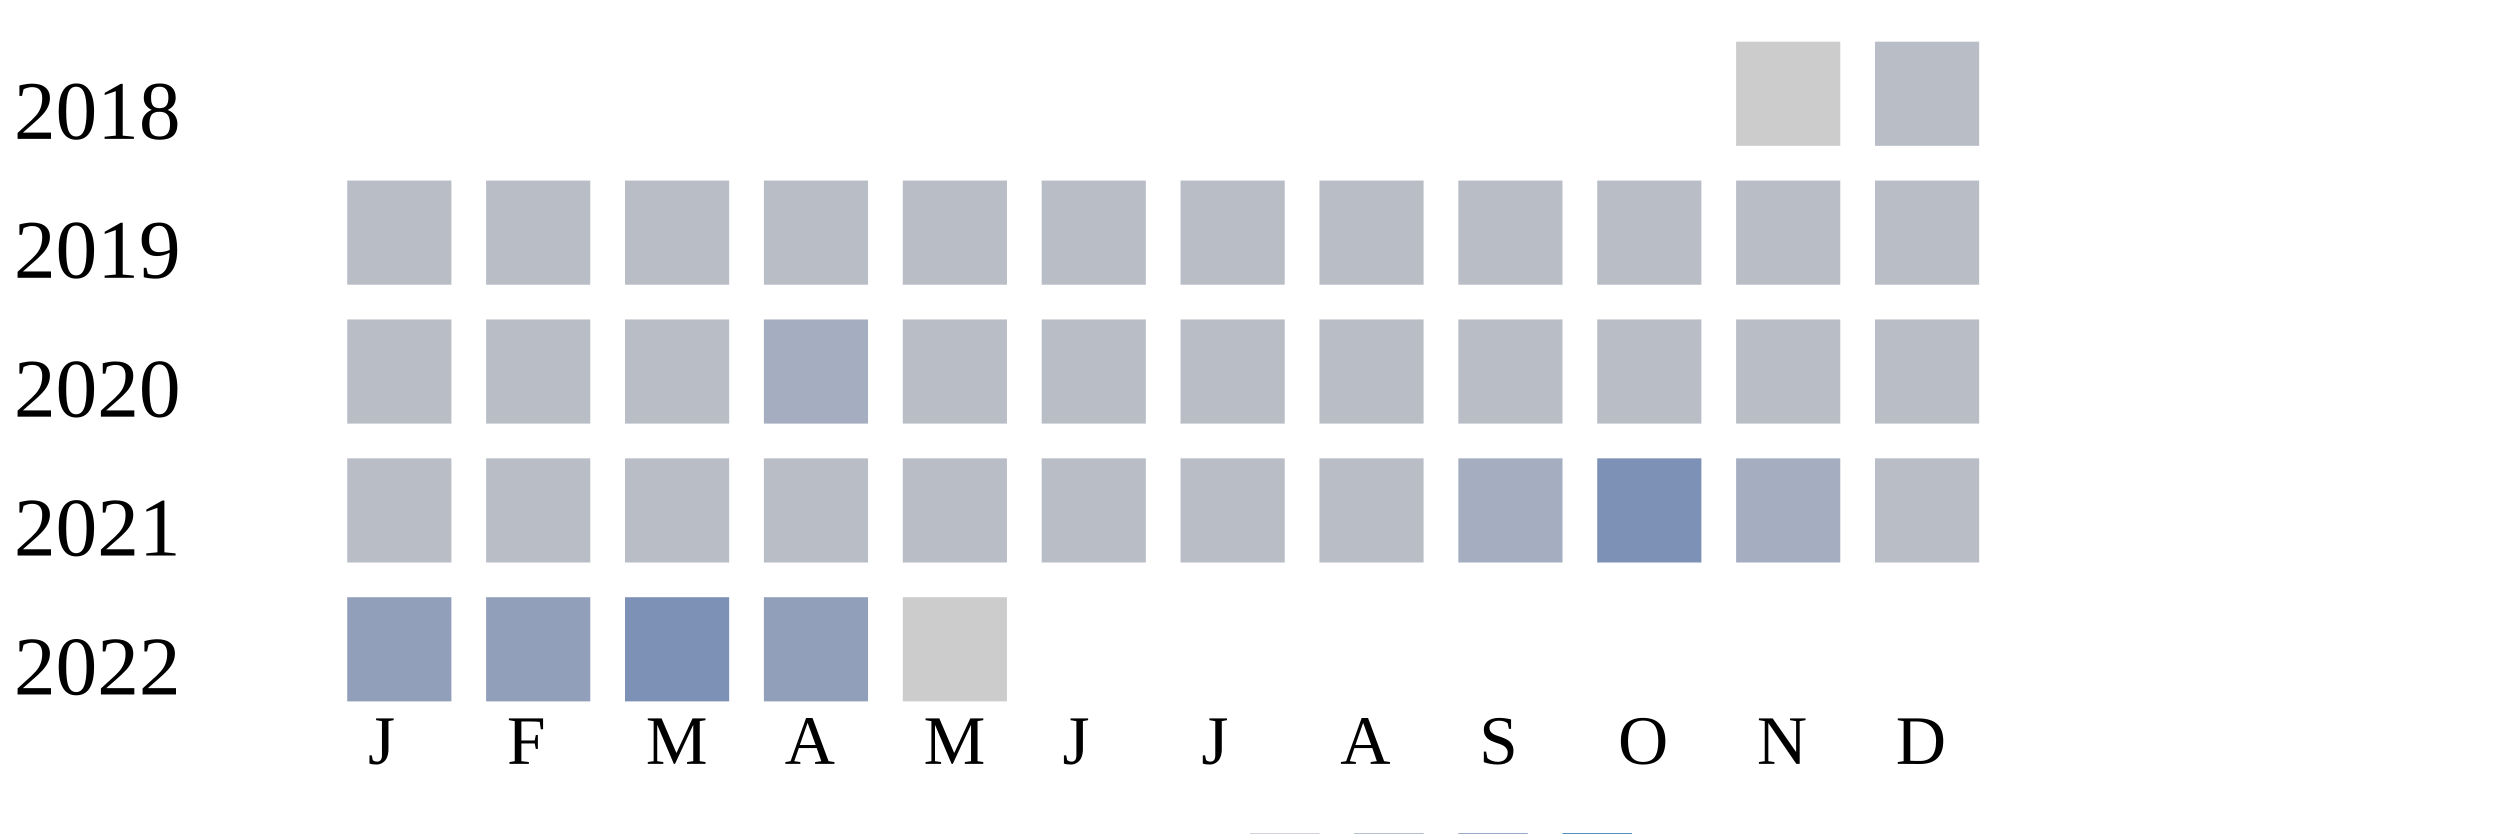
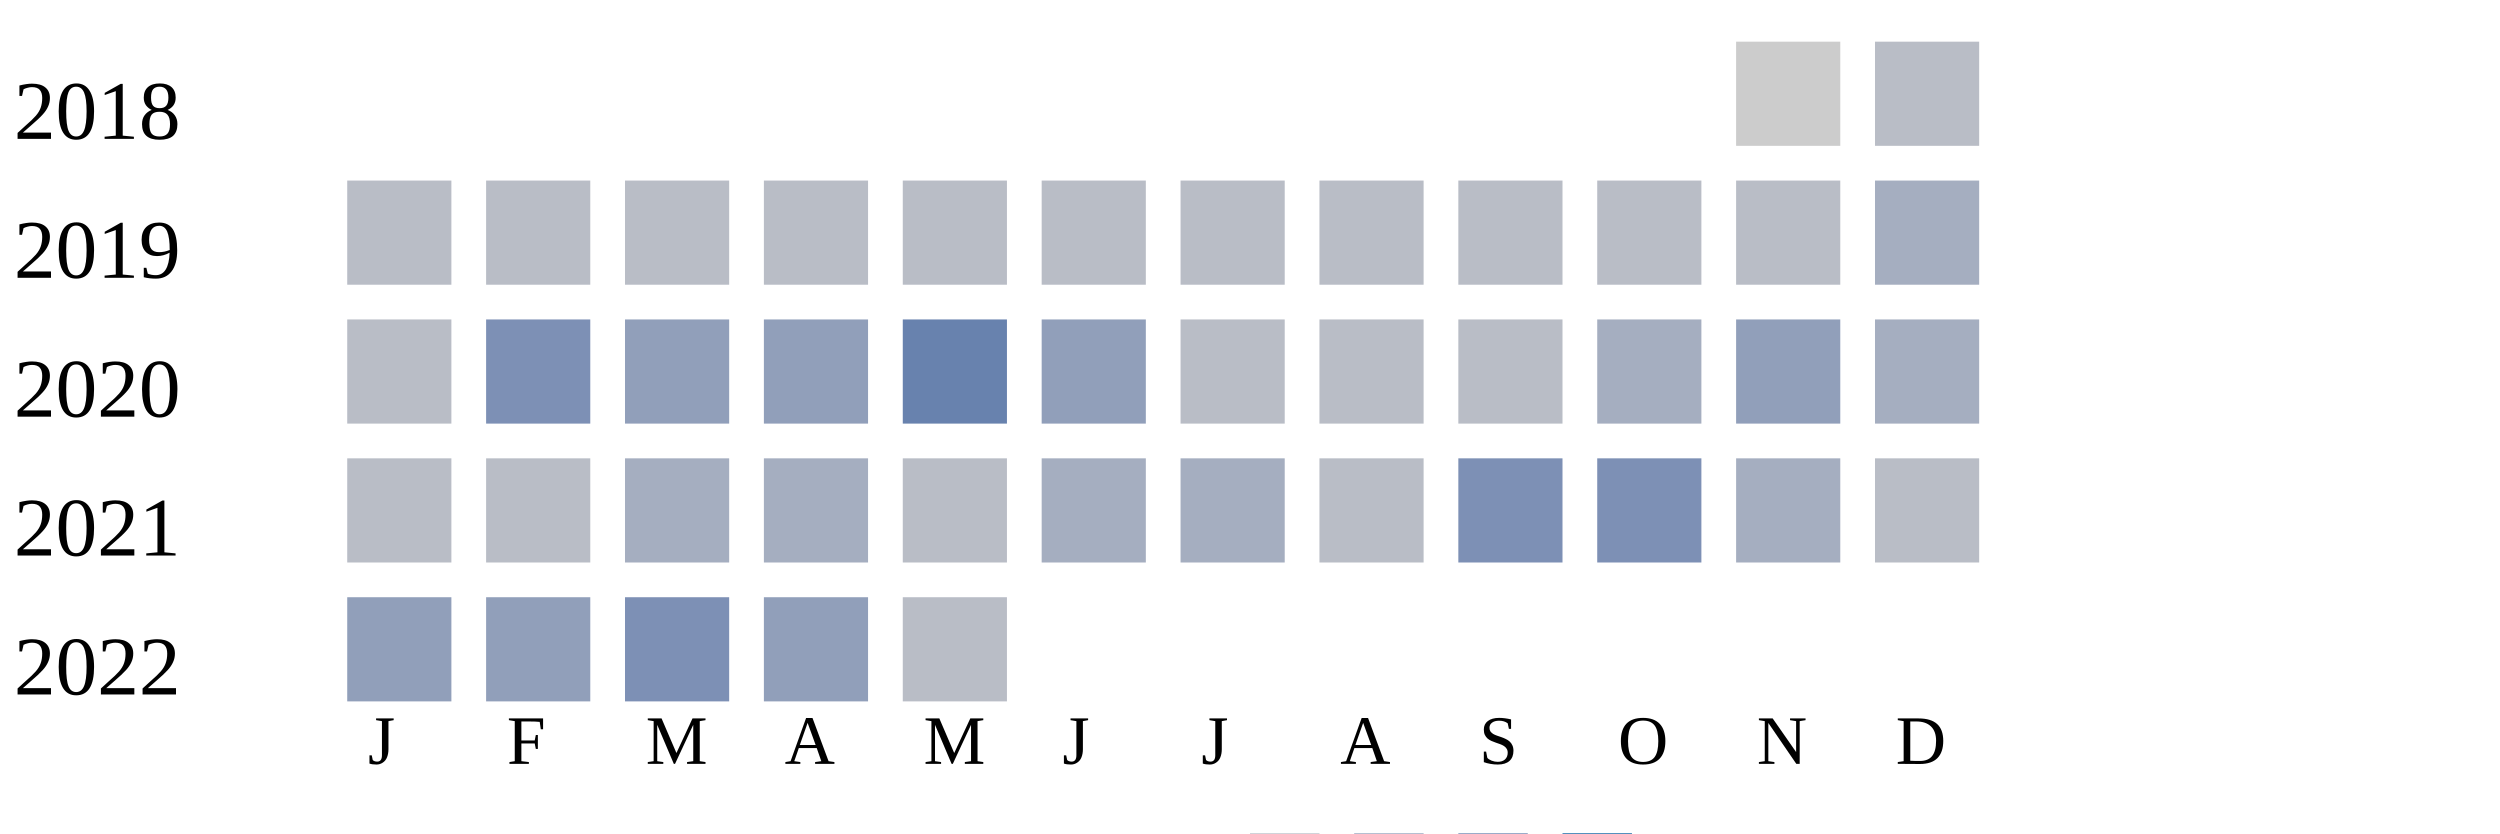
<svg xmlns="http://www.w3.org/2000/svg" width="360" height="120">
  <g transform="translate(0 0)">
    <text x="2" y="20">2018</text>
    <rect x="250" y="6" width="15" height="15" fill="#cccccc" />
    <rect x="270" y="6" width="15" height="15" fill="#b9bdc6" />
  </g>
  <g transform="translate(0 20)">
    <text x="2" y="20">2019</text>
    <rect x="50" y="6" width="15" height="15" fill="#b9bdc6" />
    <rect x="70" y="6" width="15" height="15" fill="#b9bdc6" />
    <rect x="90" y="6" width="15" height="15" fill="#b9bdc6" />
    <rect x="110" y="6" width="15" height="15" fill="#b9bdc6" />
    <rect x="130" y="6" width="15" height="15" fill="#b9bdc6" />
    <rect x="150" y="6" width="15" height="15" fill="#b9bdc6" />
    <rect x="170" y="6" width="15" height="15" fill="#b9bdc6" />
    <rect x="190" y="6" width="15" height="15" fill="#b9bdc6" />
    <rect x="210" y="6" width="15" height="15" fill="#b9bdc6" />
    <rect x="230" y="6" width="15" height="15" fill="#b9bdc6" />
    <rect x="250" y="6" width="15" height="15" fill="#b9bdc6" />
-     <rect x="270" y="6" width="15" height="15" fill="#b9bdc6" />
+     <rect x="270" y="6" width="15" height="15" fill="#a5aec0" />
  </g>
  <g transform="translate(0 40)">
    <text x="2" y="20">2020</text>
    <rect x="50" y="6" width="15" height="15" fill="#b9bdc6" />
-     <rect x="70" y="6" width="15" height="15" fill="#b9bdc6" />
-     <rect x="90" y="6" width="15" height="15" fill="#b9bdc6" />
-     <rect x="110" y="6" width="15" height="15" fill="#a5aec0" />
-     <rect x="130" y="6" width="15" height="15" fill="#b9bdc6" />
-     <rect x="150" y="6" width="15" height="15" fill="#b9bdc6" />
+     <rect x="70" y="6" width="15" height="15" fill="#7d90b5" />
+     <rect x="90" y="6" width="15" height="15" fill="#919fba" />
+     <rect x="110" y="6" width="15" height="15" fill="#919fba" />
+     <rect x="130" y="6" width="15" height="15" fill="#6882ae" />
+     <rect x="150" y="6" width="15" height="15" fill="#919fba" />
    <rect x="170" y="6" width="15" height="15" fill="#b9bdc6" />
    <rect x="190" y="6" width="15" height="15" fill="#b9bdc6" />
    <rect x="210" y="6" width="15" height="15" fill="#b9bdc6" />
-     <rect x="230" y="6" width="15" height="15" fill="#b9bdc6" />
-     <rect x="250" y="6" width="15" height="15" fill="#b9bdc6" />
-     <rect x="270" y="6" width="15" height="15" fill="#b9bdc6" />
+     <rect x="230" y="6" width="15" height="15" fill="#a5aec0" />
+     <rect x="250" y="6" width="15" height="15" fill="#919fba" />
+     <rect x="270" y="6" width="15" height="15" fill="#a5aec0" />
  </g>
  <g transform="translate(0 60)">
    <text x="2" y="20">2021</text>
    <rect x="50" y="6" width="15" height="15" fill="#b9bdc6" />
    <rect x="70" y="6" width="15" height="15" fill="#b9bdc6" />
-     <rect x="90" y="6" width="15" height="15" fill="#b9bdc6" />
-     <rect x="110" y="6" width="15" height="15" fill="#b9bdc6" />
+     <rect x="90" y="6" width="15" height="15" fill="#a5aec0" />
+     <rect x="110" y="6" width="15" height="15" fill="#a5aec0" />
    <rect x="130" y="6" width="15" height="15" fill="#b9bdc6" />
-     <rect x="150" y="6" width="15" height="15" fill="#b9bdc6" />
-     <rect x="170" y="6" width="15" height="15" fill="#b9bdc6" />
+     <rect x="150" y="6" width="15" height="15" fill="#a5aec0" />
+     <rect x="170" y="6" width="15" height="15" fill="#a5aec0" />
    <rect x="190" y="6" width="15" height="15" fill="#b9bdc6" />
-     <rect x="210" y="6" width="15" height="15" fill="#a5aec0" />
+     <rect x="210" y="6" width="15" height="15" fill="#7d90b5" />
    <rect x="230" y="6" width="15" height="15" fill="#7d90b5" />
    <rect x="250" y="6" width="15" height="15" fill="#a5aec0" />
    <rect x="270" y="6" width="15" height="15" fill="#b9bdc6" />
  </g>
  <g transform="translate(0 80)">
    <text x="2" y="20">2022</text>
    <rect x="50" y="6" width="15" height="15" fill="#919fba" />
    <rect x="70" y="6" width="15" height="15" fill="#919fba" />
    <rect x="90" y="6" width="15" height="15" fill="#7d90b5" />
    <rect x="110" y="6" width="15" height="15" fill="#919fba" />
-     <rect x="130" y="6" width="15" height="15" fill="#cccccc" />
+     <rect x="130" y="6" width="15" height="15" fill="#b9bdc6" />
  </g>
  <text style="font-size: 10px; text-align: center" x="53" y="110">J</text>
  <text style="font-size: 10px; text-align: center" x="73" y="110">F</text>
  <text style="font-size: 10px; text-align: center" x="93" y="110">M</text>
  <text style="font-size: 10px; text-align: center" x="113" y="110">A</text>
  <text style="font-size: 10px; text-align: center" x="133" y="110">M</text>
  <text style="font-size: 10px; text-align: center" x="153" y="110">J</text>
  <text style="font-size: 10px; text-align: center" x="173" y="110">J</text>
  <text style="font-size: 10px; text-align: center" x="193" y="110">A</text>
  <text style="font-size: 10px; text-align: center" x="213" y="110">S</text>
  <text style="font-size: 10px; text-align: center" x="233" y="110">O</text>
  <text style="font-size: 10px; text-align: center" x="253" y="110">N</text>
  <text style="font-size: 10px; text-align: center" x="273" y="110">D</text>
  <text style="font-size: 10px;" x="155" y="129">Less</text>
  <rect fill="#b9bdc6" width="10" height="10" x="180" y="120" />
  <rect fill="#919fba" width="10" height="10" x="195" y="120" />
  <rect fill="#6882ae" width="10" height="10" x="210" y="120" />
  <rect fill="#005a9c" width="10" height="10" x="225" y="120" />
  <text x="240" y="129" style="font-size: 10px;">More</text>
</svg>
